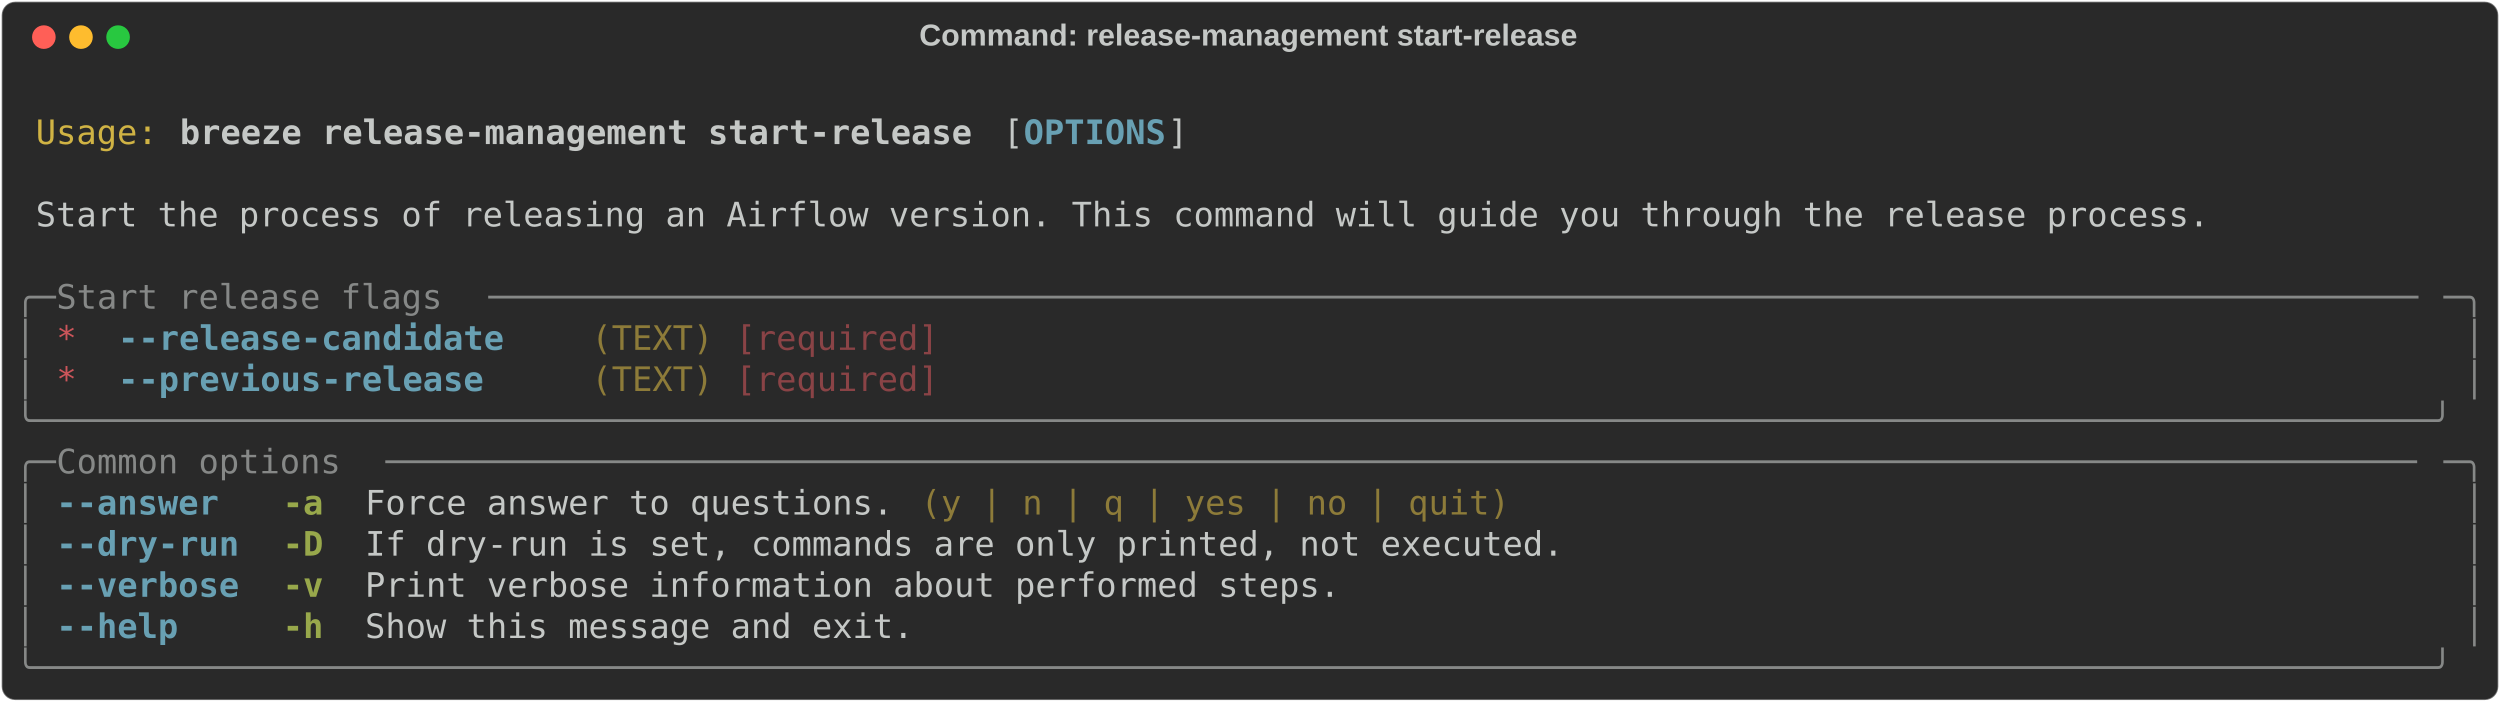
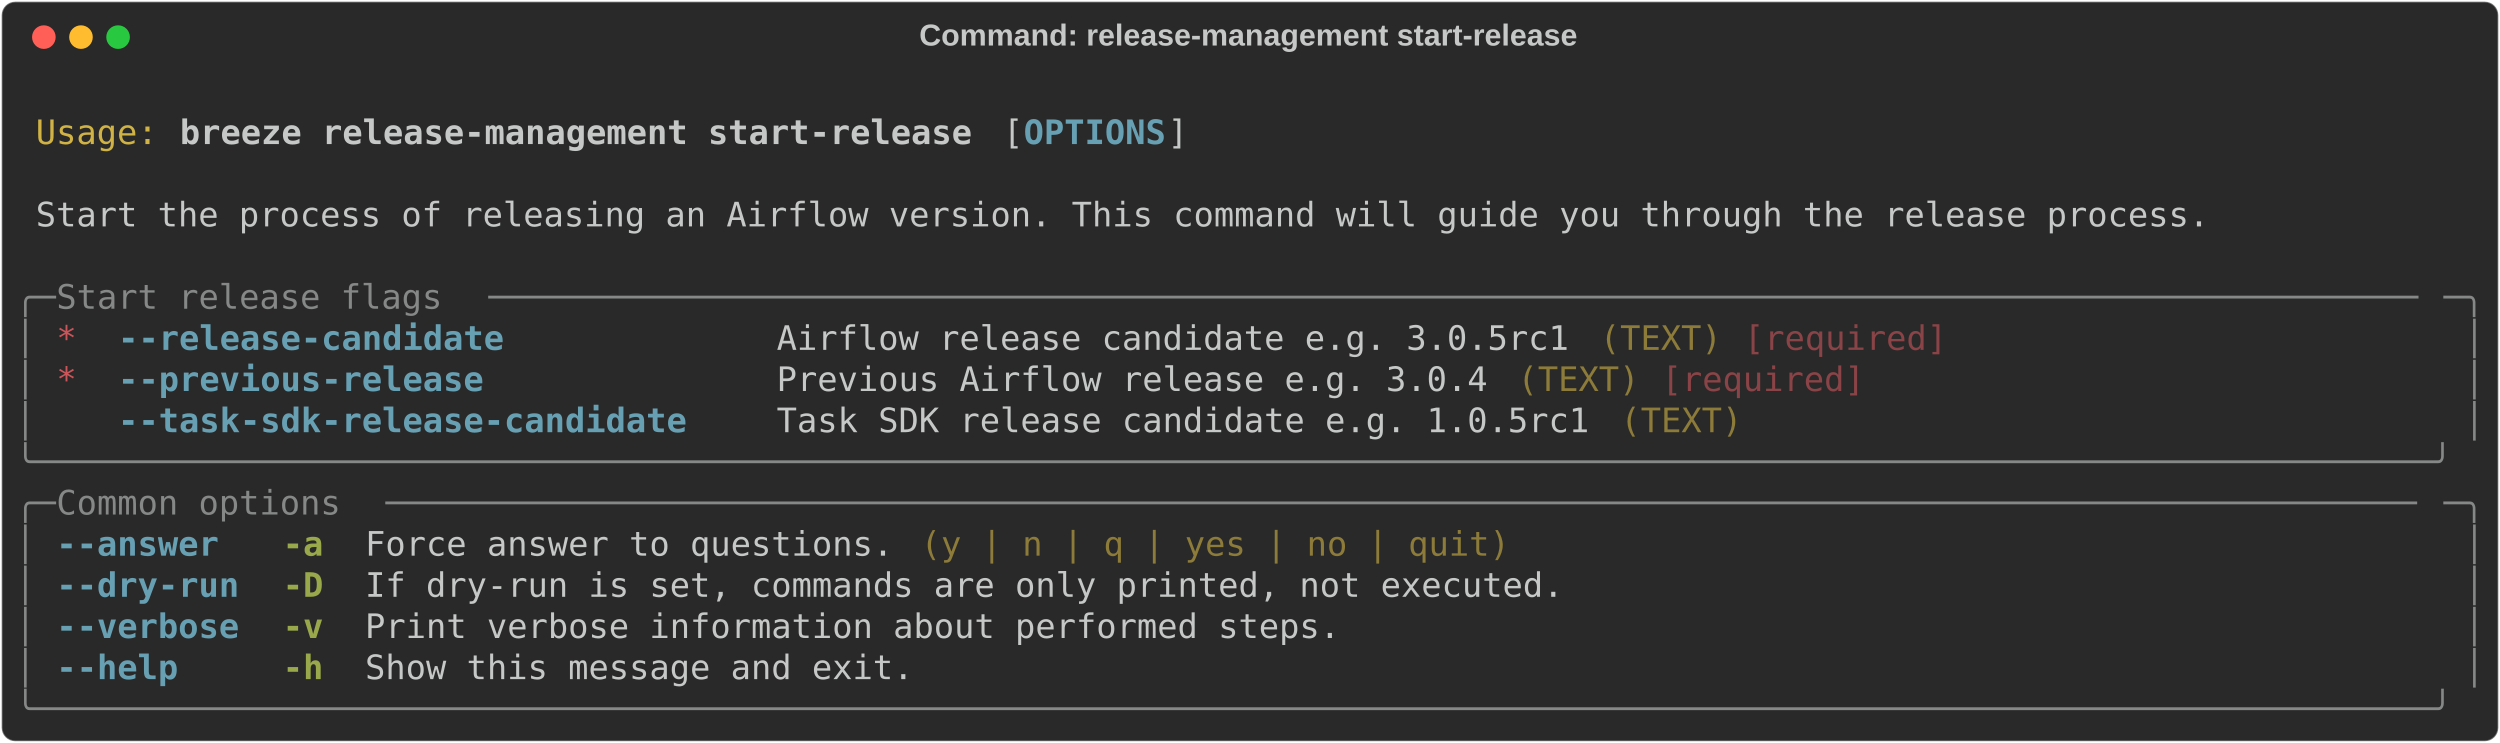
- <svg xmlns="http://www.w3.org/2000/svg" class="rich-terminal" viewBox="0 0 1482 416.0">
+ <svg xmlns="http://www.w3.org/2000/svg" class="rich-terminal" viewBox="0 0 1482 440.4">
  <style>

    @font-face {
        font-family: "Fira Code";
        src: local("FiraCode-Regular"),
                url("https://cdnjs.cloudflare.com/ajax/libs/firacode/6.2.0/woff2/FiraCode-Regular.woff2") format("woff2"),
                url("https://cdnjs.cloudflare.com/ajax/libs/firacode/6.2.0/woff/FiraCode-Regular.woff") format("woff");
        font-style: normal;
        font-weight: 400;
    }
    @font-face {
        font-family: "Fira Code";
        src: local("FiraCode-Bold"),
                url("https://cdnjs.cloudflare.com/ajax/libs/firacode/6.2.0/woff2/FiraCode-Bold.woff2") format("woff2"),
                url("https://cdnjs.cloudflare.com/ajax/libs/firacode/6.2.0/woff/FiraCode-Bold.woff") format("woff");
        font-style: bold;
        font-weight: 700;
    }

    .breeze-release-management-start-release-matrix {
        font-family: Fira Code, monospace;
        font-size: 20px;
        line-height: 24.4px;
        font-variant-east-asian: full-width;
    }

    .breeze-release-management-start-release-title {
        font-size: 18px;
        font-weight: bold;
        font-family: arial;
    }

    .breeze-release-management-start-release-r1 { fill: #c5c8c6 }
.breeze-release-management-start-release-r2 { fill: #d0b344 }
.breeze-release-management-start-release-r3 { fill: #c5c8c6;font-weight: bold }
.breeze-release-management-start-release-r4 { fill: #68a0b3;font-weight: bold }
.breeze-release-management-start-release-r5 { fill: #868887 }
.breeze-release-management-start-release-r6 { fill: #cc555a }
.breeze-release-management-start-release-r7 { fill: #8d7b39 }
.breeze-release-management-start-release-r8 { fill: #8a4346 }
.breeze-release-management-start-release-r9 { fill: #98a84b;font-weight: bold }
    </style>
  <defs>
    <clipPath id="breeze-release-management-start-release-clip-terminal">
-       <rect x="0" y="0" width="1463.0" height="365.0" />
+       <rect x="0" y="0" width="1463.0" height="389.4" />
    </clipPath>
    <clipPath id="breeze-release-management-start-release-line-0">
      <rect x="0" y="1.5" width="1464" height="24.65" />
    </clipPath>
    <clipPath id="breeze-release-management-start-release-line-1">
      <rect x="0" y="25.9" width="1464" height="24.65" />
    </clipPath>
    <clipPath id="breeze-release-management-start-release-line-2">
      <rect x="0" y="50.3" width="1464" height="24.65" />
    </clipPath>
    <clipPath id="breeze-release-management-start-release-line-3">
      <rect x="0" y="74.7" width="1464" height="24.65" />
    </clipPath>
    <clipPath id="breeze-release-management-start-release-line-4">
      <rect x="0" y="99.1" width="1464" height="24.65" />
    </clipPath>
    <clipPath id="breeze-release-management-start-release-line-5">
      <rect x="0" y="123.5" width="1464" height="24.65" />
    </clipPath>
    <clipPath id="breeze-release-management-start-release-line-6">
      <rect x="0" y="147.9" width="1464" height="24.65" />
    </clipPath>
    <clipPath id="breeze-release-management-start-release-line-7">
      <rect x="0" y="172.3" width="1464" height="24.65" />
    </clipPath>
    <clipPath id="breeze-release-management-start-release-line-8">
      <rect x="0" y="196.7" width="1464" height="24.65" />
    </clipPath>
    <clipPath id="breeze-release-management-start-release-line-9">
      <rect x="0" y="221.1" width="1464" height="24.65" />
    </clipPath>
    <clipPath id="breeze-release-management-start-release-line-10">
      <rect x="0" y="245.5" width="1464" height="24.65" />
    </clipPath>
    <clipPath id="breeze-release-management-start-release-line-11">
      <rect x="0" y="269.9" width="1464" height="24.65" />
    </clipPath>
    <clipPath id="breeze-release-management-start-release-line-12">
      <rect x="0" y="294.3" width="1464" height="24.65" />
    </clipPath>
    <clipPath id="breeze-release-management-start-release-line-13">
      <rect x="0" y="318.7" width="1464" height="24.65" />
    </clipPath>
+     <clipPath id="breeze-release-management-start-release-line-14">
+       <rect x="0" y="343.1" width="1464" height="24.65" />
+     </clipPath>
  </defs>
-   <rect fill="#292929" stroke="rgba(255,255,255,0.35)" stroke-width="1" x="1" y="1" width="1480" height="414" rx="8" />
+   <rect fill="#292929" stroke="rgba(255,255,255,0.35)" stroke-width="1" x="1" y="1" width="1480" height="438.4" rx="8" />
  <text class="breeze-release-management-start-release-title" fill="#c5c8c6" text-anchor="middle" x="740" y="27">Command: release-management start-release</text>
  <g transform="translate(26,22)">
    <circle cx="0" cy="0" r="7" fill="#ff5f57" />
    <circle cx="22" cy="0" r="7" fill="#febc2e" />
    <circle cx="44" cy="0" r="7" fill="#28c840" />
  </g>
  <g transform="translate(9, 41)" clip-path="url(#breeze-release-management-start-release-clip-terminal)">
    <g class="breeze-release-management-start-release-matrix">
      <text class="breeze-release-management-start-release-r1" x="1464" y="20" textLength="12.2" clip-path="url(#breeze-release-management-start-release-line-0)">
</text>
      <text class="breeze-release-management-start-release-r2" x="12.2" y="44.4" textLength="73.2" clip-path="url(#breeze-release-management-start-release-line-1)">Usage:</text>
      <text class="breeze-release-management-start-release-r3" x="97.6" y="44.4" textLength="475.8" clip-path="url(#breeze-release-management-start-release-line-1)">breeze release-management start-release</text>
      <text class="breeze-release-management-start-release-r1" x="585.6" y="44.4" textLength="12.2" clip-path="url(#breeze-release-management-start-release-line-1)">[</text>
      <text class="breeze-release-management-start-release-r4" x="597.8" y="44.4" textLength="85.4" clip-path="url(#breeze-release-management-start-release-line-1)">OPTIONS</text>
      <text class="breeze-release-management-start-release-r1" x="683.2" y="44.4" textLength="12.2" clip-path="url(#breeze-release-management-start-release-line-1)">]</text>
      <text class="breeze-release-management-start-release-r1" x="1464" y="44.4" textLength="12.2" clip-path="url(#breeze-release-management-start-release-line-1)">
</text>
      <text class="breeze-release-management-start-release-r1" x="1464" y="68.8" textLength="12.2" clip-path="url(#breeze-release-management-start-release-line-2)">
</text>
      <text class="breeze-release-management-start-release-r1" x="12.2" y="93.2" textLength="1305.4" clip-path="url(#breeze-release-management-start-release-line-3)">Start the process of releasing an Airflow version. This command will guide you through the release process.</text>
      <text class="breeze-release-management-start-release-r1" x="1464" y="93.2" textLength="12.2" clip-path="url(#breeze-release-management-start-release-line-3)">
</text>
      <text class="breeze-release-management-start-release-r1" x="1464" y="117.6" textLength="12.2" clip-path="url(#breeze-release-management-start-release-line-4)">
</text>
      <text class="breeze-release-management-start-release-r5" x="0" y="142" textLength="24.4" clip-path="url(#breeze-release-management-start-release-line-5)">╭─</text>
      <text class="breeze-release-management-start-release-r5" x="24.4" y="142" textLength="256.2" clip-path="url(#breeze-release-management-start-release-line-5)"> Start release flags </text>
      <text class="breeze-release-management-start-release-r5" x="280.6" y="142" textLength="1159" clip-path="url(#breeze-release-management-start-release-line-5)">───────────────────────────────────────────────────────────────────────────────────────────────</text>
      <text class="breeze-release-management-start-release-r5" x="1439.6" y="142" textLength="24.4" clip-path="url(#breeze-release-management-start-release-line-5)">─╮</text>
      <text class="breeze-release-management-start-release-r1" x="1464" y="142" textLength="12.2" clip-path="url(#breeze-release-management-start-release-line-5)">
</text>
      <text class="breeze-release-management-start-release-r5" x="0" y="166.4" textLength="12.2" clip-path="url(#breeze-release-management-start-release-line-6)">│</text>
      <text class="breeze-release-management-start-release-r6" x="24.4" y="166.4" textLength="12.2" clip-path="url(#breeze-release-management-start-release-line-6)">*</text>
      <text class="breeze-release-management-start-release-r4" x="61" y="166.4" textLength="231.8" clip-path="url(#breeze-release-management-start-release-line-6)">--release-candidate</text>
-       <text class="breeze-release-management-start-release-r7" x="341.6" y="166.4" textLength="73.2" clip-path="url(#breeze-release-management-start-release-line-6)">(TEXT)</text>
-       <text class="breeze-release-management-start-release-r8" x="427" y="166.4" textLength="122" clip-path="url(#breeze-release-management-start-release-line-6)">[required]</text>
+       <text class="breeze-release-management-start-release-r1" x="451.4" y="166.4" textLength="475.8" clip-path="url(#breeze-release-management-start-release-line-6)">Airflow release candidate e.g. 3.0.5rc1</text>
+       <text class="breeze-release-management-start-release-r7" x="939.4" y="166.4" textLength="73.2" clip-path="url(#breeze-release-management-start-release-line-6)">(TEXT)</text>
+       <text class="breeze-release-management-start-release-r8" x="1024.8" y="166.4" textLength="122" clip-path="url(#breeze-release-management-start-release-line-6)">[required]</text>
      <text class="breeze-release-management-start-release-r5" x="1451.8" y="166.4" textLength="12.2" clip-path="url(#breeze-release-management-start-release-line-6)">│</text>
      <text class="breeze-release-management-start-release-r1" x="1464" y="166.4" textLength="12.2" clip-path="url(#breeze-release-management-start-release-line-6)">
</text>
      <text class="breeze-release-management-start-release-r5" x="0" y="190.8" textLength="12.2" clip-path="url(#breeze-release-management-start-release-line-7)">│</text>
      <text class="breeze-release-management-start-release-r6" x="24.4" y="190.8" textLength="12.2" clip-path="url(#breeze-release-management-start-release-line-7)">*</text>
      <text class="breeze-release-management-start-release-r4" x="61" y="190.8" textLength="219.6" clip-path="url(#breeze-release-management-start-release-line-7)">--previous-release</text>
-       <text class="breeze-release-management-start-release-r7" x="341.6" y="190.8" textLength="73.2" clip-path="url(#breeze-release-management-start-release-line-7)">(TEXT)</text>
-       <text class="breeze-release-management-start-release-r8" x="427" y="190.8" textLength="122" clip-path="url(#breeze-release-management-start-release-line-7)">[required]</text>
+       <text class="breeze-release-management-start-release-r1" x="451.4" y="190.8" textLength="427" clip-path="url(#breeze-release-management-start-release-line-7)">Previous Airflow release e.g. 3.0.4</text>
+       <text class="breeze-release-management-start-release-r7" x="890.6" y="190.8" textLength="73.2" clip-path="url(#breeze-release-management-start-release-line-7)">(TEXT)</text>
+       <text class="breeze-release-management-start-release-r8" x="976" y="190.8" textLength="122" clip-path="url(#breeze-release-management-start-release-line-7)">[required]</text>
      <text class="breeze-release-management-start-release-r5" x="1451.8" y="190.8" textLength="12.2" clip-path="url(#breeze-release-management-start-release-line-7)">│</text>
      <text class="breeze-release-management-start-release-r1" x="1464" y="190.8" textLength="12.2" clip-path="url(#breeze-release-management-start-release-line-7)">
</text>
-       <text class="breeze-release-management-start-release-r5" x="0" y="215.2" textLength="1464" clip-path="url(#breeze-release-management-start-release-line-8)">╰──────────────────────────────────────────────────────────────────────────────────────────────────────────────────────╯</text>
+       <text class="breeze-release-management-start-release-r5" x="0" y="215.2" textLength="12.2" clip-path="url(#breeze-release-management-start-release-line-8)">│</text>
+       <text class="breeze-release-management-start-release-r4" x="61" y="215.2" textLength="341.6" clip-path="url(#breeze-release-management-start-release-line-8)">--task-sdk-release-candidate</text>
+       <text class="breeze-release-management-start-release-r1" x="451.4" y="215.2" textLength="488" clip-path="url(#breeze-release-management-start-release-line-8)">Task SDK release candidate e.g. 1.0.5rc1</text>
+       <text class="breeze-release-management-start-release-r7" x="951.6" y="215.2" textLength="73.2" clip-path="url(#breeze-release-management-start-release-line-8)">(TEXT)</text>
+       <text class="breeze-release-management-start-release-r5" x="1451.8" y="215.2" textLength="12.2" clip-path="url(#breeze-release-management-start-release-line-8)">│</text>
      <text class="breeze-release-management-start-release-r1" x="1464" y="215.2" textLength="12.2" clip-path="url(#breeze-release-management-start-release-line-8)">
</text>
-       <text class="breeze-release-management-start-release-r5" x="0" y="239.6" textLength="24.4" clip-path="url(#breeze-release-management-start-release-line-9)">╭─</text>
-       <text class="breeze-release-management-start-release-r5" x="24.4" y="239.6" textLength="195.2" clip-path="url(#breeze-release-management-start-release-line-9)"> Common options </text>
-       <text class="breeze-release-management-start-release-r5" x="219.6" y="239.6" textLength="1220" clip-path="url(#breeze-release-management-start-release-line-9)">────────────────────────────────────────────────────────────────────────────────────────────────────</text>
-       <text class="breeze-release-management-start-release-r5" x="1439.6" y="239.6" textLength="24.4" clip-path="url(#breeze-release-management-start-release-line-9)">─╮</text>
+       <text class="breeze-release-management-start-release-r5" x="0" y="239.6" textLength="1464" clip-path="url(#breeze-release-management-start-release-line-9)">╰──────────────────────────────────────────────────────────────────────────────────────────────────────────────────────╯</text>
      <text class="breeze-release-management-start-release-r1" x="1464" y="239.6" textLength="12.2" clip-path="url(#breeze-release-management-start-release-line-9)">
</text>
-       <text class="breeze-release-management-start-release-r5" x="0" y="264" textLength="12.2" clip-path="url(#breeze-release-management-start-release-line-10)">│</text>
-       <text class="breeze-release-management-start-release-r4" x="24.4" y="264" textLength="97.6" clip-path="url(#breeze-release-management-start-release-line-10)">--answer</text>
-       <text class="breeze-release-management-start-release-r9" x="158.6" y="264" textLength="24.4" clip-path="url(#breeze-release-management-start-release-line-10)">-a</text>
-       <text class="breeze-release-management-start-release-r1" x="207.4" y="264" textLength="317.2" clip-path="url(#breeze-release-management-start-release-line-10)">Force answer to questions.</text>
-       <text class="breeze-release-management-start-release-r7" x="536.8" y="264" textLength="353.8" clip-path="url(#breeze-release-management-start-release-line-10)">(y | n | q | yes | no | quit)</text>
-       <text class="breeze-release-management-start-release-r5" x="1451.8" y="264" textLength="12.2" clip-path="url(#breeze-release-management-start-release-line-10)">│</text>
+       <text class="breeze-release-management-start-release-r5" x="0" y="264" textLength="24.4" clip-path="url(#breeze-release-management-start-release-line-10)">╭─</text>
+       <text class="breeze-release-management-start-release-r5" x="24.4" y="264" textLength="195.2" clip-path="url(#breeze-release-management-start-release-line-10)"> Common options </text>
+       <text class="breeze-release-management-start-release-r5" x="219.6" y="264" textLength="1220" clip-path="url(#breeze-release-management-start-release-line-10)">────────────────────────────────────────────────────────────────────────────────────────────────────</text>
+       <text class="breeze-release-management-start-release-r5" x="1439.6" y="264" textLength="24.4" clip-path="url(#breeze-release-management-start-release-line-10)">─╮</text>
      <text class="breeze-release-management-start-release-r1" x="1464" y="264" textLength="12.2" clip-path="url(#breeze-release-management-start-release-line-10)">
</text>
      <text class="breeze-release-management-start-release-r5" x="0" y="288.4" textLength="12.2" clip-path="url(#breeze-release-management-start-release-line-11)">│</text>
-       <text class="breeze-release-management-start-release-r4" x="24.4" y="288.4" textLength="109.8" clip-path="url(#breeze-release-management-start-release-line-11)">--dry-run</text>
-       <text class="breeze-release-management-start-release-r9" x="158.6" y="288.4" textLength="24.4" clip-path="url(#breeze-release-management-start-release-line-11)">-D</text>
-       <text class="breeze-release-management-start-release-r1" x="207.4" y="288.4" textLength="719.8" clip-path="url(#breeze-release-management-start-release-line-11)">If dry-run is set, commands are only printed, not executed.</text>
+       <text class="breeze-release-management-start-release-r4" x="24.4" y="288.4" textLength="97.6" clip-path="url(#breeze-release-management-start-release-line-11)">--answer</text>
+       <text class="breeze-release-management-start-release-r9" x="158.6" y="288.4" textLength="24.4" clip-path="url(#breeze-release-management-start-release-line-11)">-a</text>
+       <text class="breeze-release-management-start-release-r1" x="207.4" y="288.4" textLength="317.2" clip-path="url(#breeze-release-management-start-release-line-11)">Force answer to questions.</text>
+       <text class="breeze-release-management-start-release-r7" x="536.8" y="288.4" textLength="353.8" clip-path="url(#breeze-release-management-start-release-line-11)">(y | n | q | yes | no | quit)</text>
      <text class="breeze-release-management-start-release-r5" x="1451.8" y="288.4" textLength="12.2" clip-path="url(#breeze-release-management-start-release-line-11)">│</text>
      <text class="breeze-release-management-start-release-r1" x="1464" y="288.4" textLength="12.2" clip-path="url(#breeze-release-management-start-release-line-11)">
</text>
      <text class="breeze-release-management-start-release-r5" x="0" y="312.8" textLength="12.2" clip-path="url(#breeze-release-management-start-release-line-12)">│</text>
-       <text class="breeze-release-management-start-release-r4" x="24.4" y="312.8" textLength="109.8" clip-path="url(#breeze-release-management-start-release-line-12)">--verbose</text>
-       <text class="breeze-release-management-start-release-r9" x="158.6" y="312.8" textLength="24.4" clip-path="url(#breeze-release-management-start-release-line-12)">-v</text>
-       <text class="breeze-release-management-start-release-r1" x="207.4" y="312.8" textLength="585.6" clip-path="url(#breeze-release-management-start-release-line-12)">Print verbose information about performed steps.</text>
+       <text class="breeze-release-management-start-release-r4" x="24.4" y="312.8" textLength="109.8" clip-path="url(#breeze-release-management-start-release-line-12)">--dry-run</text>
+       <text class="breeze-release-management-start-release-r9" x="158.6" y="312.8" textLength="24.4" clip-path="url(#breeze-release-management-start-release-line-12)">-D</text>
+       <text class="breeze-release-management-start-release-r1" x="207.4" y="312.8" textLength="719.8" clip-path="url(#breeze-release-management-start-release-line-12)">If dry-run is set, commands are only printed, not executed.</text>
      <text class="breeze-release-management-start-release-r5" x="1451.8" y="312.8" textLength="12.2" clip-path="url(#breeze-release-management-start-release-line-12)">│</text>
      <text class="breeze-release-management-start-release-r1" x="1464" y="312.8" textLength="12.2" clip-path="url(#breeze-release-management-start-release-line-12)">
</text>
      <text class="breeze-release-management-start-release-r5" x="0" y="337.2" textLength="12.2" clip-path="url(#breeze-release-management-start-release-line-13)">│</text>
-       <text class="breeze-release-management-start-release-r4" x="24.4" y="337.2" textLength="73.2" clip-path="url(#breeze-release-management-start-release-line-13)">--help</text>
-       <text class="breeze-release-management-start-release-r9" x="158.6" y="337.2" textLength="24.4" clip-path="url(#breeze-release-management-start-release-line-13)">-h</text>
-       <text class="breeze-release-management-start-release-r1" x="207.4" y="337.2" textLength="329.4" clip-path="url(#breeze-release-management-start-release-line-13)">Show this message and exit.</text>
+       <text class="breeze-release-management-start-release-r4" x="24.4" y="337.2" textLength="109.8" clip-path="url(#breeze-release-management-start-release-line-13)">--verbose</text>
+       <text class="breeze-release-management-start-release-r9" x="158.6" y="337.2" textLength="24.4" clip-path="url(#breeze-release-management-start-release-line-13)">-v</text>
+       <text class="breeze-release-management-start-release-r1" x="207.4" y="337.2" textLength="585.6" clip-path="url(#breeze-release-management-start-release-line-13)">Print verbose information about performed steps.</text>
      <text class="breeze-release-management-start-release-r5" x="1451.8" y="337.2" textLength="12.2" clip-path="url(#breeze-release-management-start-release-line-13)">│</text>
      <text class="breeze-release-management-start-release-r1" x="1464" y="337.2" textLength="12.2" clip-path="url(#breeze-release-management-start-release-line-13)">
</text>
-       <text class="breeze-release-management-start-release-r5" x="0" y="361.6" textLength="1464" clip-path="url(#breeze-release-management-start-release-line-14)">╰──────────────────────────────────────────────────────────────────────────────────────────────────────────────────────╯</text>
+       <text class="breeze-release-management-start-release-r5" x="0" y="361.6" textLength="12.2" clip-path="url(#breeze-release-management-start-release-line-14)">│</text>
+       <text class="breeze-release-management-start-release-r4" x="24.4" y="361.6" textLength="73.2" clip-path="url(#breeze-release-management-start-release-line-14)">--help</text>
+       <text class="breeze-release-management-start-release-r9" x="158.6" y="361.6" textLength="24.4" clip-path="url(#breeze-release-management-start-release-line-14)">-h</text>
+       <text class="breeze-release-management-start-release-r1" x="207.4" y="361.6" textLength="329.4" clip-path="url(#breeze-release-management-start-release-line-14)">Show this message and exit.</text>
+       <text class="breeze-release-management-start-release-r5" x="1451.8" y="361.6" textLength="12.2" clip-path="url(#breeze-release-management-start-release-line-14)">│</text>
      <text class="breeze-release-management-start-release-r1" x="1464" y="361.6" textLength="12.2" clip-path="url(#breeze-release-management-start-release-line-14)">
+ </text>
+       <text class="breeze-release-management-start-release-r5" x="0" y="386" textLength="1464" clip-path="url(#breeze-release-management-start-release-line-15)">╰──────────────────────────────────────────────────────────────────────────────────────────────────────────────────────╯</text>
+       <text class="breeze-release-management-start-release-r1" x="1464" y="386" textLength="12.2" clip-path="url(#breeze-release-management-start-release-line-15)">
</text>
    </g>
  </g>
</svg>
